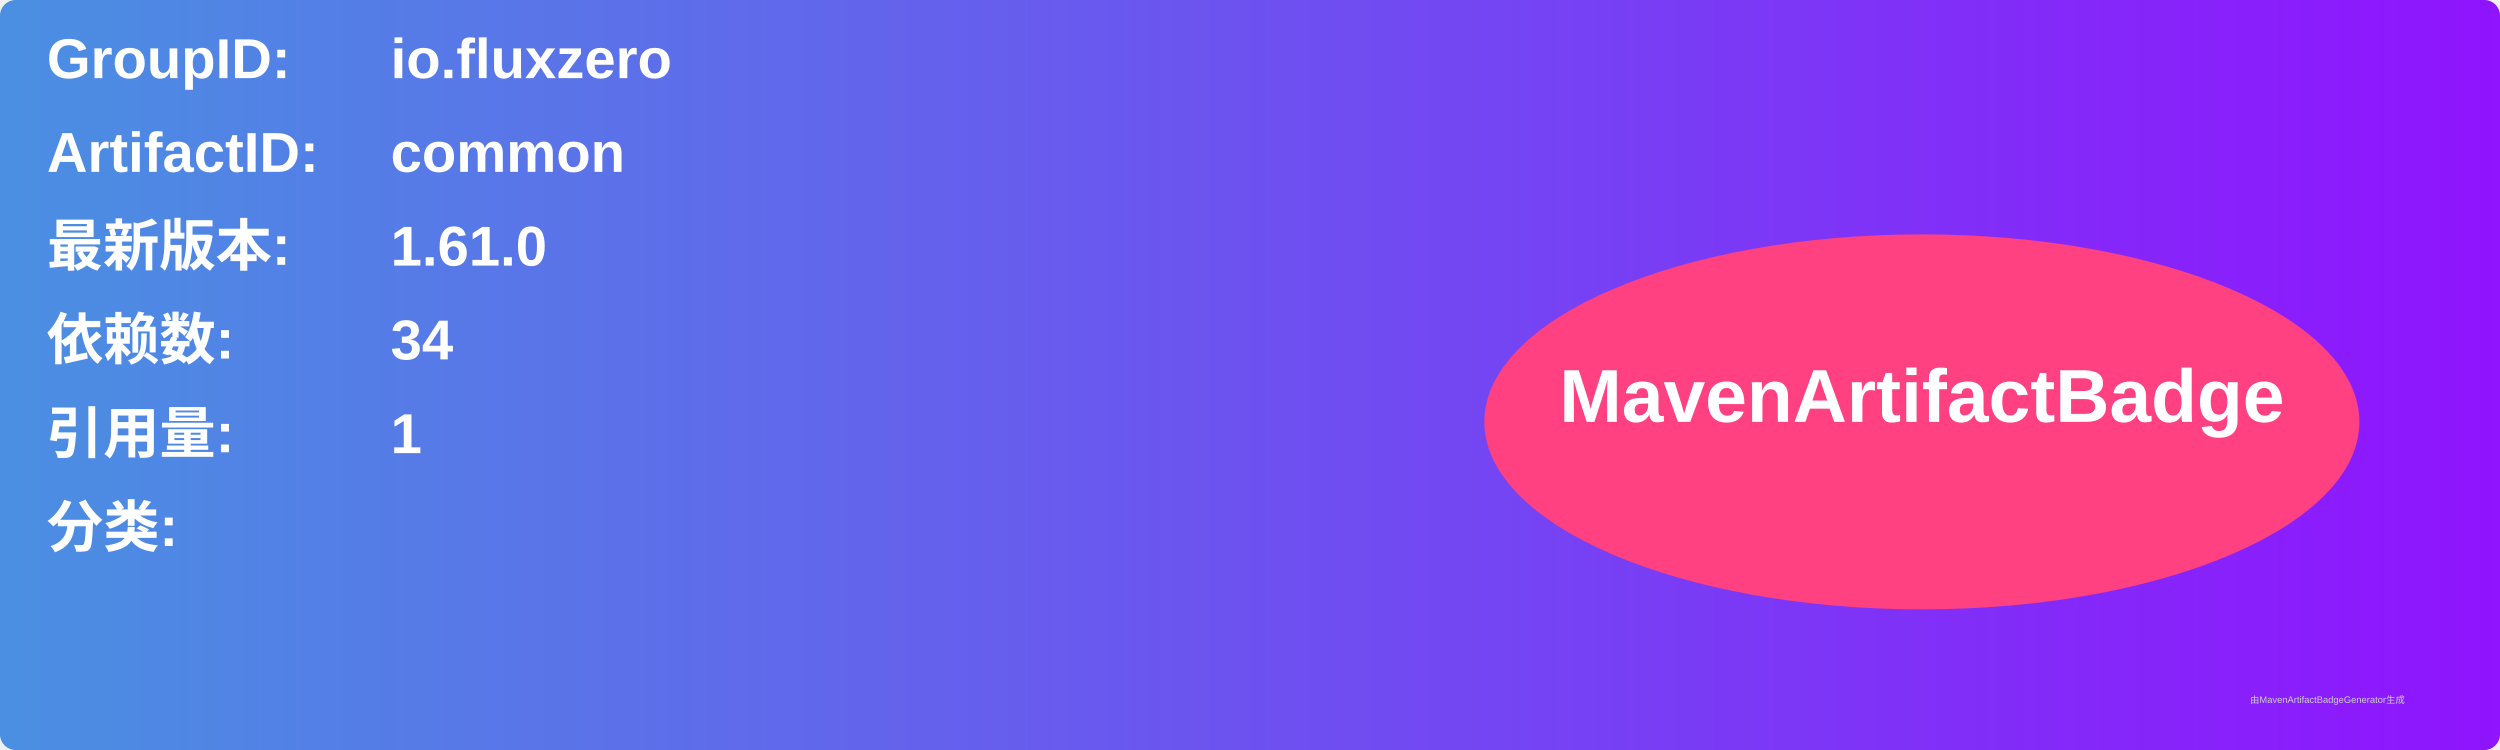
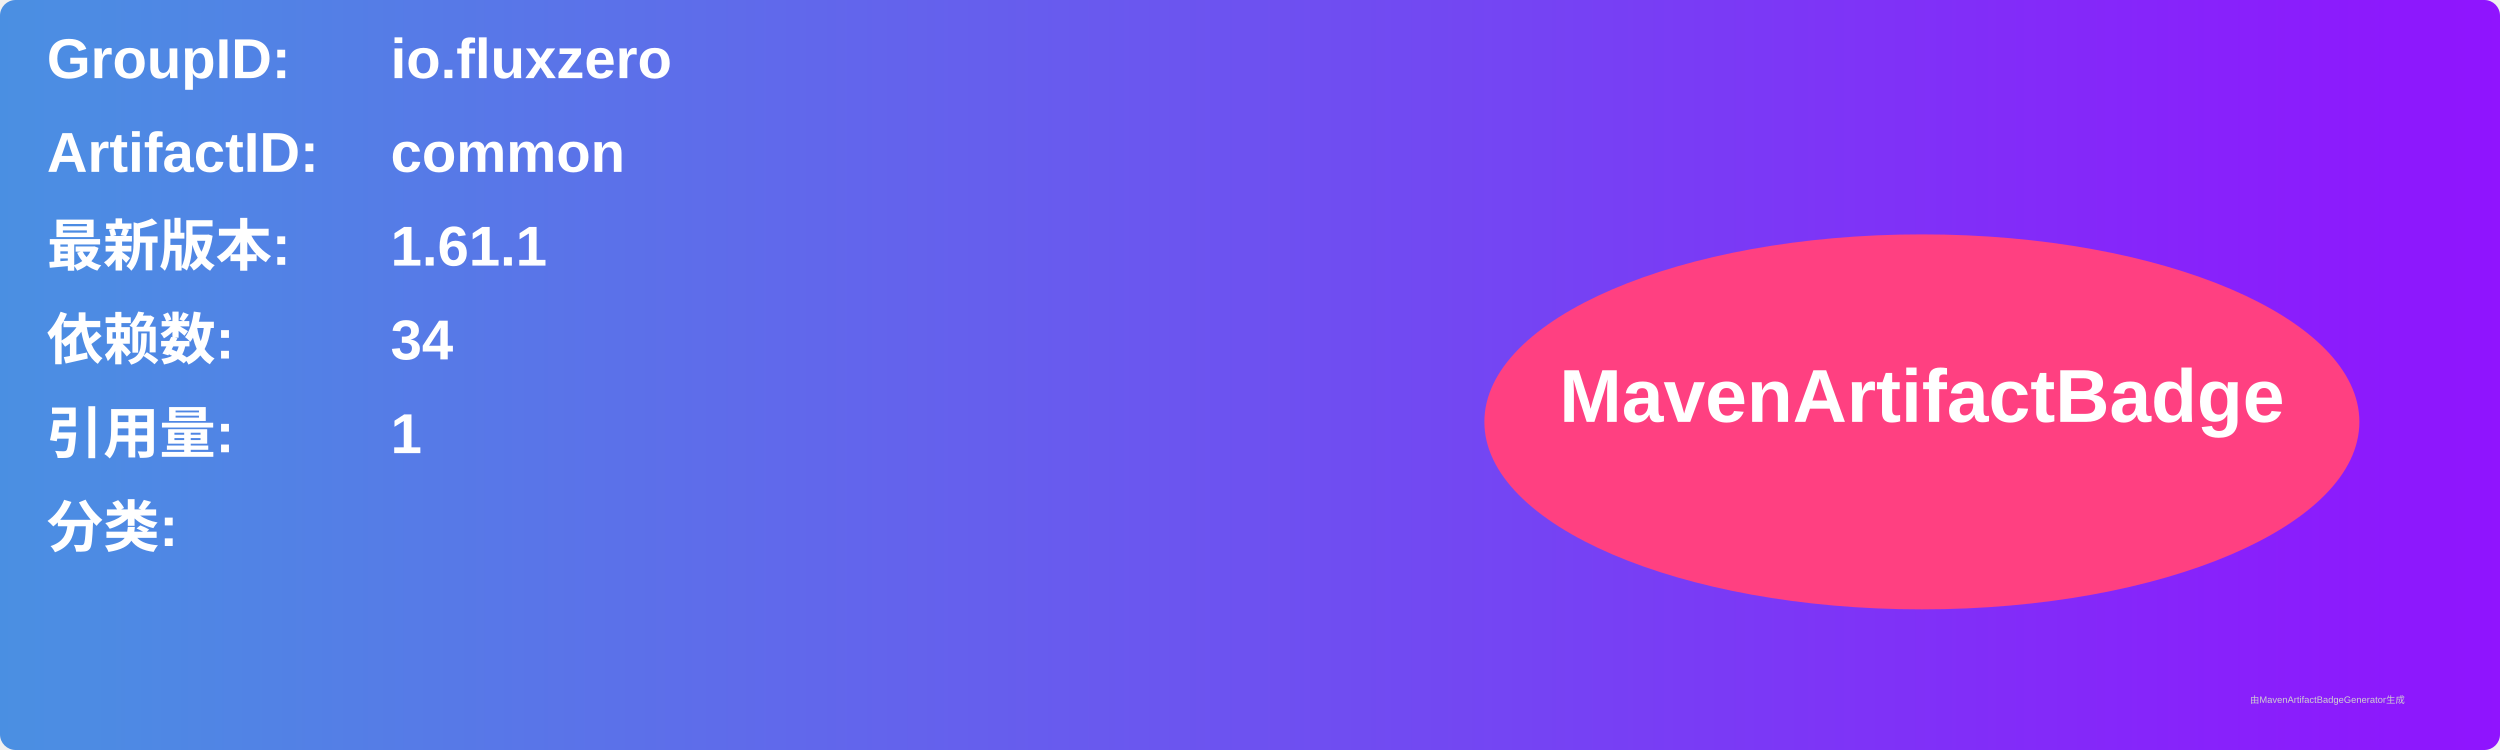
<svg xmlns="http://www.w3.org/2000/svg" width="800" height="240" viewBox="0 0 800 240">
  <linearGradient id="grad" x1="0%" y1="0%" x2="100%" y2="0%">
    <stop offset="0%" stop-color="#4a90e2" />
    <stop offset="100%" stop-color="#9013fe" />
  </linearGradient>
  <rect width="100%" height="100%" rx="5" ry="5" fill="url(#grad)" />
  <g transform="translate(15, 15)">
    <text x="0" y="10" font-family="Arial" font-size="18" fill="white" font-weight="bold" width="260">GroupID:</text>
    <text x="110" y="10" font-family="Arial" font-size="18" fill="white" font-weight="bold" width="460">io.fluxzero</text>
    <text x="0" y="40" font-family="Arial" font-size="18" fill="white" font-weight="bold" width="260">ArtifactID:</text>
    <text x="110" y="40" font-family="Arial" font-size="18" fill="white" font-weight="bold" width="460">common</text>
    <text x="0" y="70" font-family="Arial" font-size="18" fill="white" font-weight="bold">最新版本:</text>
    <text x="110" y="70" font-family="Arial" font-size="18" fill="white" font-weight="bold">
-       <tspan font-weight="bold">1.61.0</tspan>
+       <tspan font-weight="bold">1.61.1</tspan>
    </text>
    <text x="0" y="100" font-family="Arial" font-size="18" fill="white" font-weight="bold">依赖数: </text>
    <text x="110" y="100" font-family="Arial" font-size="18" fill="white">
      <tspan font-weight="bold">34</tspan>
    </text>
    <text x="0" y="130" font-family="Arial" font-size="18" fill="white" font-weight="bold">引用量: </text>
    <text x="110" y="130" font-family="Arial" font-size="18" fill="white">
      <tspan font-weight="bold">1</tspan>
    </text>
    <text x="0" y="160" font-family="Arial" font-size="18" fill="white" font-weight="bold">分类:</text>
    <text x="10" y="190" font-family="Arial" font-size="10" fill="white">
      <tspan font-weight="bold" />
    </text>
    <ellipse cx="600" cy="120" rx="140" ry="60" fill="#ff4081" />
    <text x="600" y="120" text-anchor="middle" font-family="Arial" font-size="24" fill="white" font-weight="bold">MavenArtifactBadge</text>
  </g>
  <text x="720" y="225" font-family="Arial" font-size="3" fill="#d0d0d0">由MavenArtifactBadgeGenerator生成</text>
</svg>
